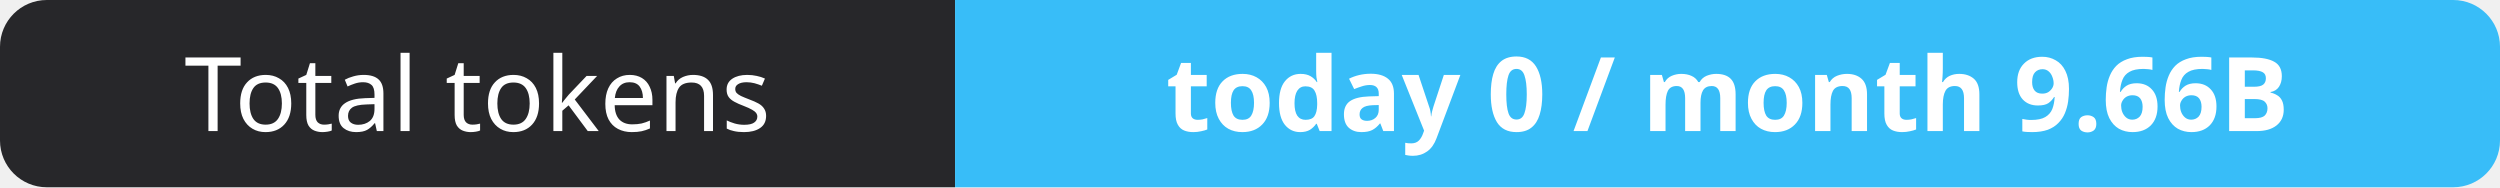
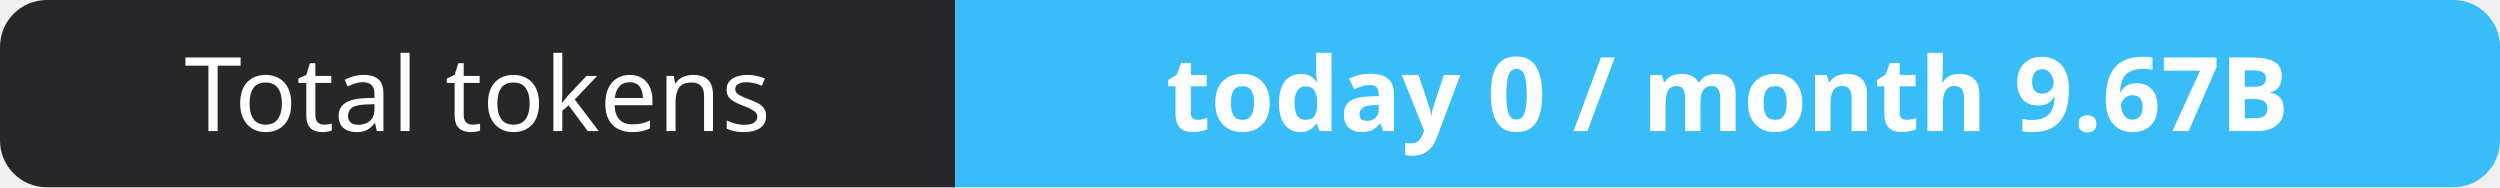
- <svg xmlns="http://www.w3.org/2000/svg" width="267" height="20" role="img" aria-label="Total tokens: today 0 / month 9.66B">
+ <svg xmlns="http://www.w3.org/2000/svg" width="267" height="20" role="img" aria-label="Total tokens: today 0 / month 9.67B">
  <clipPath id="r">
    <rect width="267" height="20" rx="5" fill="#fff" />
  </clipPath>
  <g clip-path="url(#r)">
    <rect width="102" height="20" fill="#27272a" />
    <rect x="102" width="165" height="20" fill="#38bdf8" />
  </g>
  <g fill="#fff" text-anchor="middle" font-family="Verdana,Geneva,sans-serif" font-size="11">
    <text x="51.0" y="14">Total tokens</text>
-     <text x="184.5" y="14" font-weight="700">today 0 / month 9.66B</text>
+     <text x="184.5" y="14" font-weight="700">today 0 / month 9.67B</text>
  </g>
</svg>
